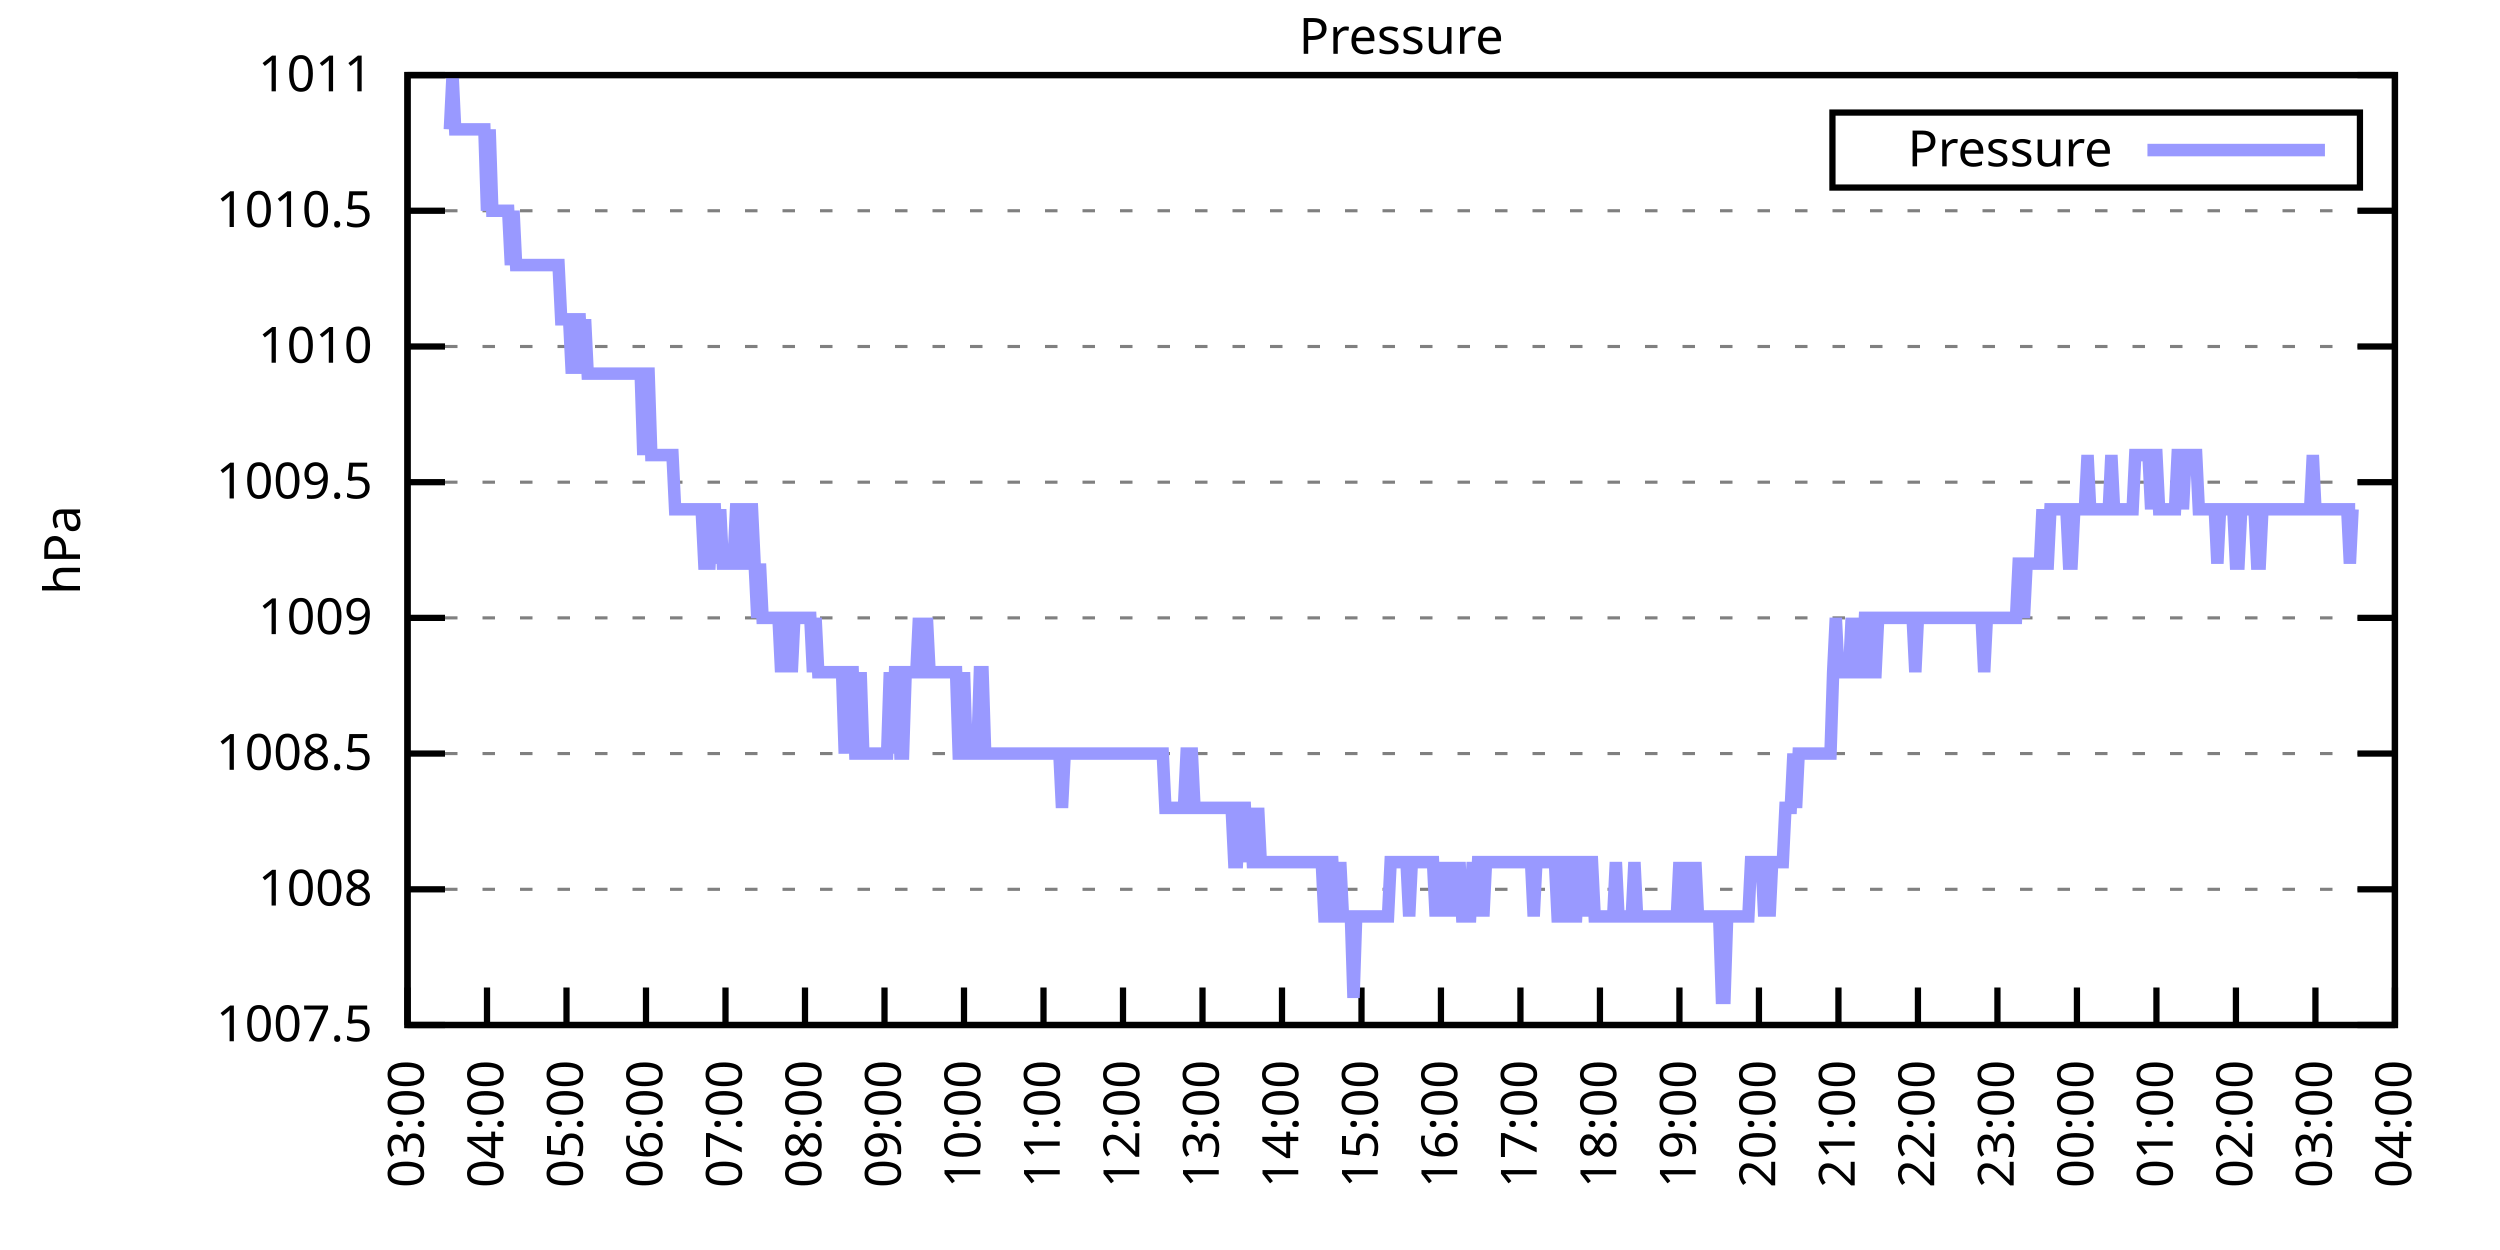
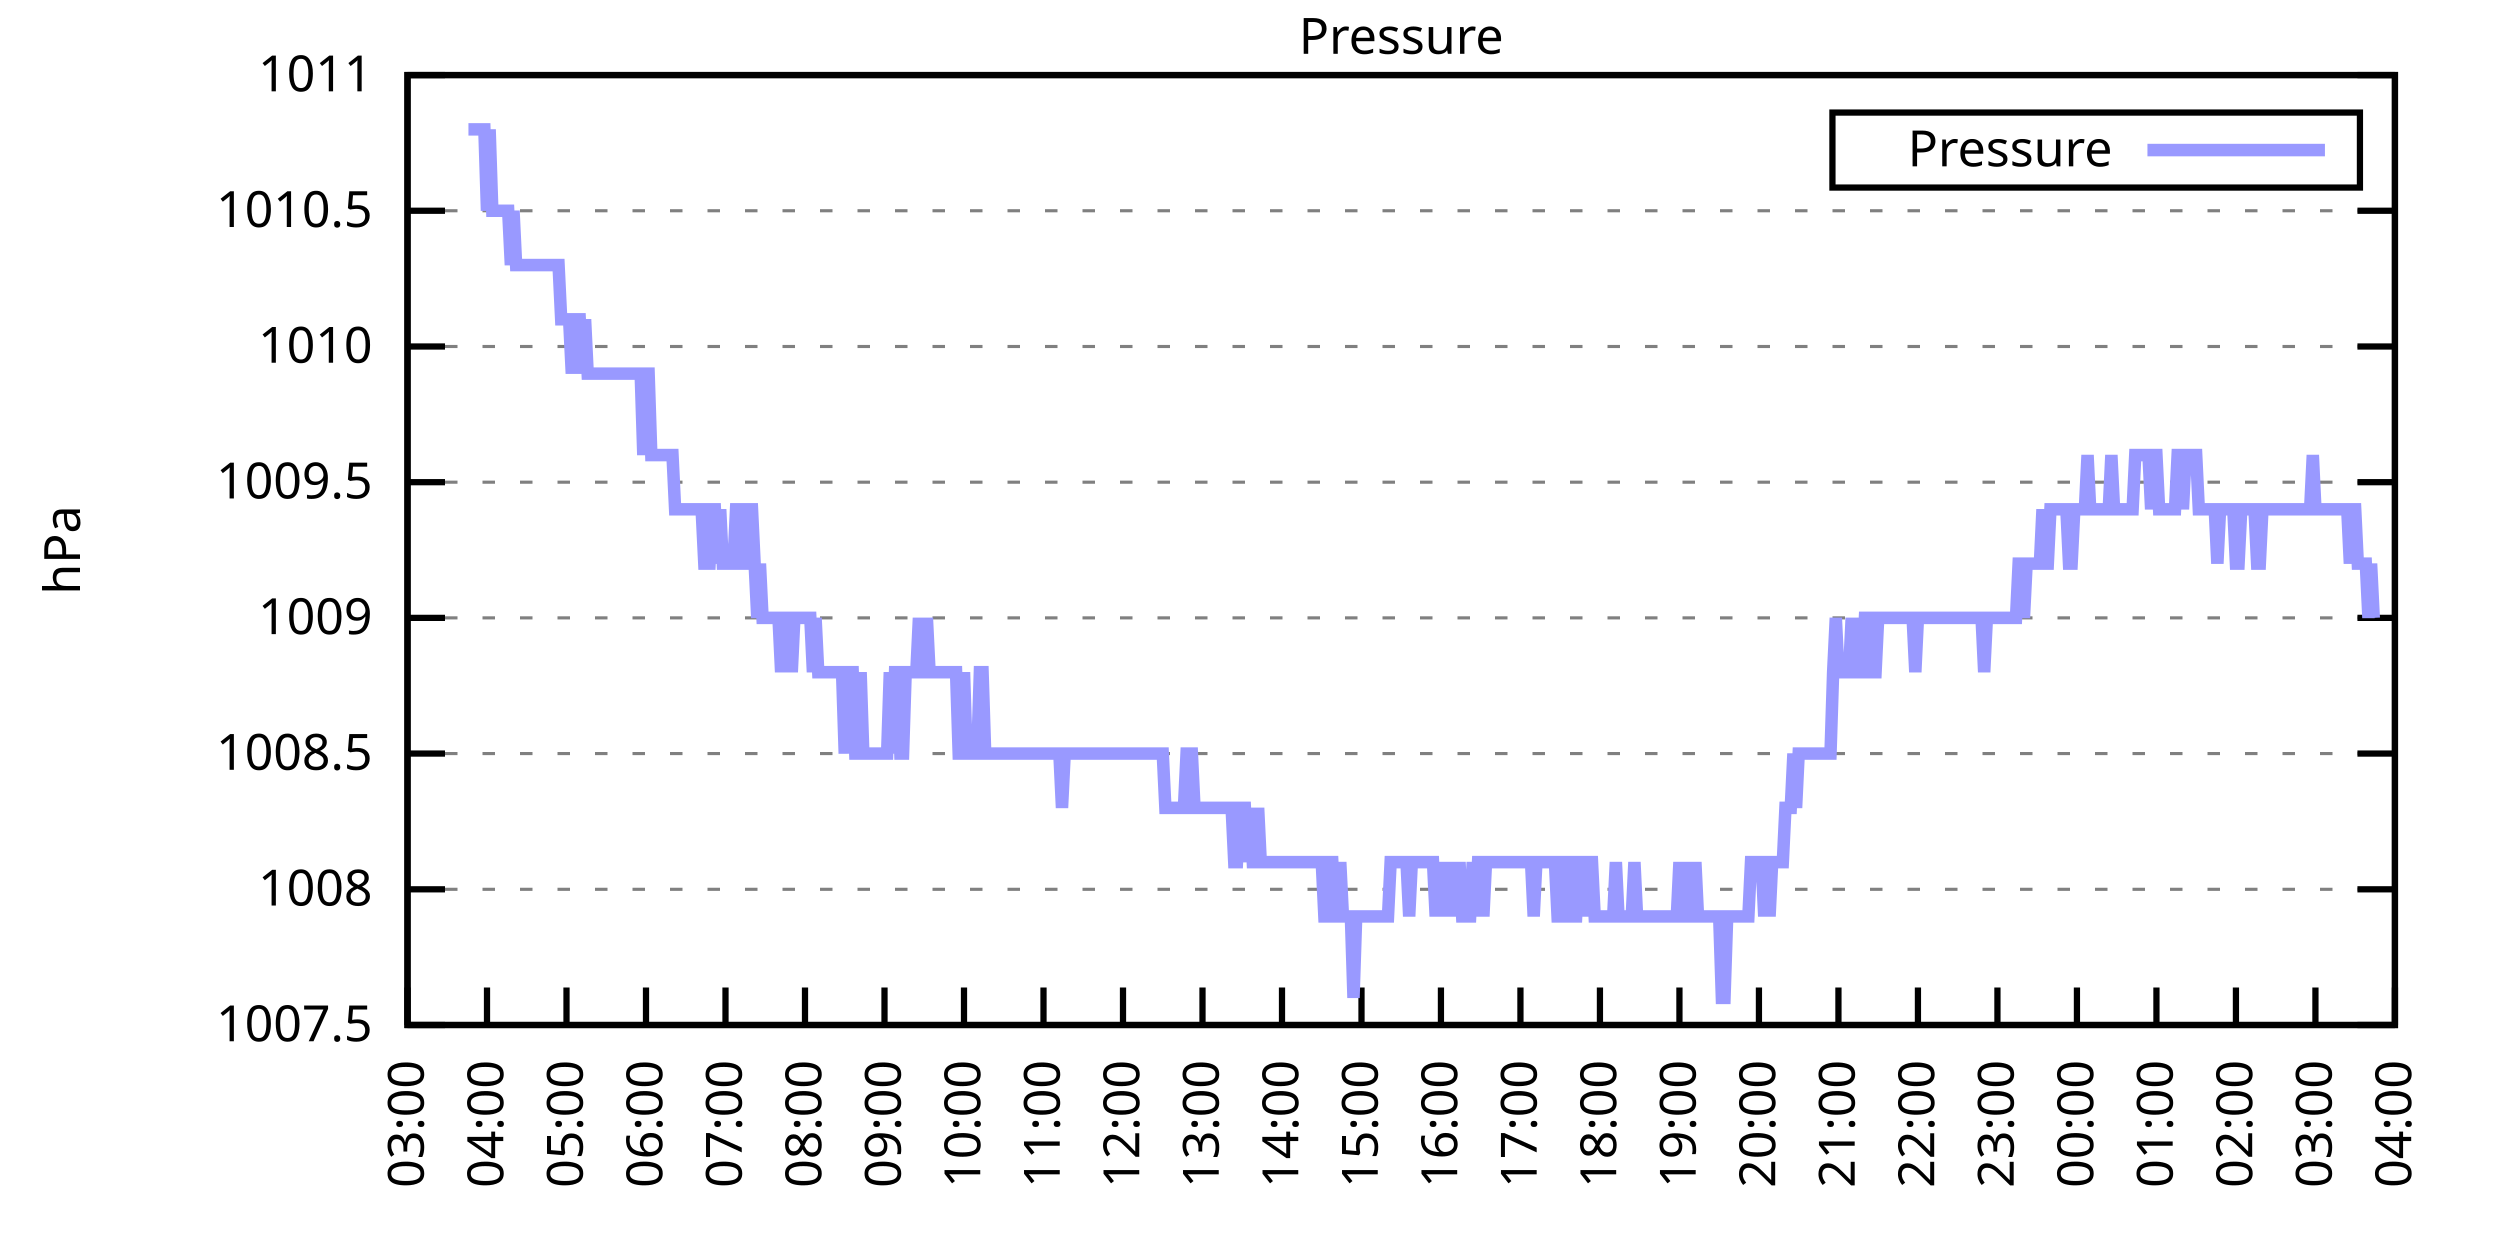
<svg xmlns="http://www.w3.org/2000/svg" xmlns:xlink="http://www.w3.org/1999/xlink" width="400" height="200" viewBox="0 0 400 200">
  <g id="gnuplot_canvas">
    <rect x="0" y="0" width="400" height="200" fill="none" />
    <defs>
      <circle id="gpDot" r="0.5" stroke-width="0.5" stroke="currentColor" />
      <path id="gpPt0" stroke-width="0.333" stroke="currentColor" d="M-1,0 h2 M0,-1 v2" />
      <path id="gpPt1" stroke-width="0.333" stroke="currentColor" d="M-1,-1 L1,1 M1,-1 L-1,1" />
      <path id="gpPt2" stroke-width="0.333" stroke="currentColor" d="M-1,0 L1,0 M0,-1 L0,1 M-1,-1 L1,1 M-1,1 L1,-1" />
      <rect id="gpPt3" stroke-width="0.333" stroke="currentColor" x="-1" y="-1" width="2" height="2" />
      <rect id="gpPt4" stroke-width="0.333" stroke="currentColor" fill="currentColor" x="-1" y="-1" width="2" height="2" />
      <circle id="gpPt5" stroke-width="0.333" stroke="currentColor" cx="0" cy="0" r="1" />
      <use xlink:href="#gpPt5" id="gpPt6" fill="currentColor" stroke="none" />
      <path id="gpPt7" stroke-width="0.333" stroke="currentColor" d="M0,-1.33 L-1.33,0.67 L1.33,0.67 z" />
      <use xlink:href="#gpPt7" id="gpPt8" fill="currentColor" stroke="none" />
      <use xlink:href="#gpPt7" id="gpPt9" stroke="currentColor" transform="rotate(180)" />
      <use xlink:href="#gpPt9" id="gpPt10" fill="currentColor" stroke="none" />
      <use xlink:href="#gpPt3" id="gpPt11" stroke="currentColor" transform="rotate(45)" />
      <use xlink:href="#gpPt11" id="gpPt12" fill="currentColor" stroke="none" />
      <path id="gpPt13" stroke-width="0.333" stroke="currentColor" d="M0,1.330 L1.265,0.411 L0.782,-1.067 L-0.782,-1.076 L-1.265,0.411 z" />
      <use xlink:href="#gpPt13" id="gpPt14" fill="currentColor" stroke="none" />
      <filter id="textbox" filterUnits="objectBoundingBox" x="0" y="0" height="1" width="1">
        <feFlood flood-color="white" flood-opacity="1" result="bgnd" />
        <feComposite in="SourceGraphic" in2="bgnd" operator="atop" />
      </filter>
      <filter id="greybox" filterUnits="objectBoundingBox" x="0" y="0" height="1" width="1">
        <feFlood flood-color="lightgrey" flood-opacity="1" result="grey" />
        <feComposite in="SourceGraphic" in2="grey" operator="atop" />
      </filter>
    </defs>
    <g fill="none" color="white" stroke="currentColor" stroke-width="1.00" stroke-linecap="butt" stroke-linejoin="miter">
</g>
    <g fill="none" color="black" stroke="currentColor" stroke-width="1.00" stroke-linecap="butt" stroke-linejoin="miter">
      <g stroke="none" shape-rendering="crispEdges">
        <polygon fill="rgb(255, 255, 255)" points="65.20,164.00 383.18,164.00 383.18,12.02 65.20,12.02 " />
      </g>
    </g>
    <g fill="none" color="black" stroke="currentColor" stroke-width="1.00" stroke-linecap="butt" stroke-linejoin="miter">
</g>
    <g fill="none" color="black" stroke="black" stroke-width="0.50" stroke-linecap="butt" stroke-linejoin="miter">
</g>
    <g fill="none" color="gray" stroke="currentColor" stroke-width="0.50" stroke-linecap="butt" stroke-linejoin="miter">
      <path stroke="gray" stroke-dasharray="2,4" class="gridline" d="M65.20,164.00 L383.19,164.00  " />
    </g>
    <g fill="none" color="gray" stroke="gray" stroke-width="1.00" stroke-linecap="butt" stroke-linejoin="miter">
</g>
    <g fill="none" color="black" stroke="currentColor" stroke-width="1.00" stroke-linecap="butt" stroke-linejoin="miter">
      <path stroke="black" d="M65.20,164.00 L71.20,164.00 M383.19,164.00 L377.19,164.00  " />
      <g transform="translate(59.60,166.60)" stroke="none" fill="black" font-family="Sans" font-size="8.00" text-anchor="end">
        <text>
          <tspan font-family="Sans"> 1007.5</tspan>
        </text>
      </g>
    </g>
    <g fill="none" color="black" stroke="currentColor" stroke-width="1.00" stroke-linecap="butt" stroke-linejoin="miter">
</g>
    <g fill="none" color="black" stroke="black" stroke-width="0.50" stroke-linecap="butt" stroke-linejoin="miter">
</g>
    <g fill="none" color="gray" stroke="currentColor" stroke-width="0.50" stroke-linecap="butt" stroke-linejoin="miter">
      <path stroke="gray" stroke-dasharray="2,4" class="gridline" d="M65.20,142.29 L383.19,142.29  " />
    </g>
    <g fill="none" color="gray" stroke="gray" stroke-width="1.00" stroke-linecap="butt" stroke-linejoin="miter">
</g>
    <g fill="none" color="black" stroke="currentColor" stroke-width="1.00" stroke-linecap="butt" stroke-linejoin="miter">
      <path stroke="black" d="M65.20,142.29 L71.20,142.29 M383.19,142.29 L377.19,142.29  " />
      <g transform="translate(59.60,144.89)" stroke="none" fill="black" font-family="Sans" font-size="8.00" text-anchor="end">
        <text>
          <tspan font-family="Sans"> 1008</tspan>
        </text>
      </g>
    </g>
    <g fill="none" color="black" stroke="currentColor" stroke-width="1.00" stroke-linecap="butt" stroke-linejoin="miter">
</g>
    <g fill="none" color="black" stroke="black" stroke-width="0.50" stroke-linecap="butt" stroke-linejoin="miter">
</g>
    <g fill="none" color="gray" stroke="currentColor" stroke-width="0.50" stroke-linecap="butt" stroke-linejoin="miter">
      <path stroke="gray" stroke-dasharray="2,4" class="gridline" d="M65.20,120.57 L383.19,120.57  " />
    </g>
    <g fill="none" color="gray" stroke="gray" stroke-width="1.00" stroke-linecap="butt" stroke-linejoin="miter">
</g>
    <g fill="none" color="black" stroke="currentColor" stroke-width="1.00" stroke-linecap="butt" stroke-linejoin="miter">
      <path stroke="black" d="M65.20,120.57 L71.20,120.57 M383.19,120.57 L377.19,120.57  " />
      <g transform="translate(59.60,123.17)" stroke="none" fill="black" font-family="Sans" font-size="8.00" text-anchor="end">
        <text>
          <tspan font-family="Sans"> 1008.5</tspan>
        </text>
      </g>
    </g>
    <g fill="none" color="black" stroke="currentColor" stroke-width="1.00" stroke-linecap="butt" stroke-linejoin="miter">
</g>
    <g fill="none" color="black" stroke="black" stroke-width="0.50" stroke-linecap="butt" stroke-linejoin="miter">
</g>
    <g fill="none" color="gray" stroke="currentColor" stroke-width="0.50" stroke-linecap="butt" stroke-linejoin="miter">
      <path stroke="gray" stroke-dasharray="2,4" class="gridline" d="M65.20,98.86 L383.19,98.86  " />
    </g>
    <g fill="none" color="gray" stroke="gray" stroke-width="1.00" stroke-linecap="butt" stroke-linejoin="miter">
</g>
    <g fill="none" color="black" stroke="currentColor" stroke-width="1.00" stroke-linecap="butt" stroke-linejoin="miter">
      <path stroke="black" d="M65.20,98.86 L71.20,98.86 M383.19,98.86 L377.19,98.86  " />
      <g transform="translate(59.60,101.46)" stroke="none" fill="black" font-family="Sans" font-size="8.00" text-anchor="end">
        <text>
          <tspan font-family="Sans"> 1009</tspan>
        </text>
      </g>
    </g>
    <g fill="none" color="black" stroke="currentColor" stroke-width="1.00" stroke-linecap="butt" stroke-linejoin="miter">
</g>
    <g fill="none" color="black" stroke="black" stroke-width="0.50" stroke-linecap="butt" stroke-linejoin="miter">
</g>
    <g fill="none" color="gray" stroke="currentColor" stroke-width="0.50" stroke-linecap="butt" stroke-linejoin="miter">
      <path stroke="gray" stroke-dasharray="2,4" class="gridline" d="M65.20,77.15 L383.19,77.15  " />
    </g>
    <g fill="none" color="gray" stroke="gray" stroke-width="1.00" stroke-linecap="butt" stroke-linejoin="miter">
</g>
    <g fill="none" color="black" stroke="currentColor" stroke-width="1.00" stroke-linecap="butt" stroke-linejoin="miter">
      <path stroke="black" d="M65.20,77.15 L71.20,77.15 M383.19,77.15 L377.19,77.15  " />
      <g transform="translate(59.60,79.75)" stroke="none" fill="black" font-family="Sans" font-size="8.00" text-anchor="end">
        <text>
          <tspan font-family="Sans"> 1009.5</tspan>
        </text>
      </g>
    </g>
    <g fill="none" color="black" stroke="currentColor" stroke-width="1.00" stroke-linecap="butt" stroke-linejoin="miter">
</g>
    <g fill="none" color="black" stroke="black" stroke-width="0.50" stroke-linecap="butt" stroke-linejoin="miter">
</g>
    <g fill="none" color="gray" stroke="currentColor" stroke-width="0.50" stroke-linecap="butt" stroke-linejoin="miter">
      <path stroke="gray" stroke-dasharray="2,4" class="gridline" d="M65.20,55.44 L383.19,55.44  " />
    </g>
    <g fill="none" color="gray" stroke="gray" stroke-width="1.00" stroke-linecap="butt" stroke-linejoin="miter">
</g>
    <g fill="none" color="black" stroke="currentColor" stroke-width="1.00" stroke-linecap="butt" stroke-linejoin="miter">
      <path stroke="black" d="M65.20,55.44 L71.20,55.44 M383.19,55.44 L377.19,55.44  " />
      <g transform="translate(59.60,58.04)" stroke="none" fill="black" font-family="Sans" font-size="8.00" text-anchor="end">
        <text>
          <tspan font-family="Sans"> 1010</tspan>
        </text>
      </g>
    </g>
    <g fill="none" color="black" stroke="currentColor" stroke-width="1.00" stroke-linecap="butt" stroke-linejoin="miter">
</g>
    <g fill="none" color="black" stroke="black" stroke-width="0.50" stroke-linecap="butt" stroke-linejoin="miter">
</g>
    <g fill="none" color="gray" stroke="currentColor" stroke-width="0.50" stroke-linecap="butt" stroke-linejoin="miter">
      <path stroke="gray" stroke-dasharray="2,4" class="gridline" d="M65.20,33.72 L383.19,33.72  " />
    </g>
    <g fill="none" color="gray" stroke="gray" stroke-width="1.00" stroke-linecap="butt" stroke-linejoin="miter">
</g>
    <g fill="none" color="black" stroke="currentColor" stroke-width="1.00" stroke-linecap="butt" stroke-linejoin="miter">
      <path stroke="black" d="M65.20,33.72 L71.20,33.72 M383.19,33.72 L377.19,33.72  " />
      <g transform="translate(59.60,36.32)" stroke="none" fill="black" font-family="Sans" font-size="8.00" text-anchor="end">
        <text>
          <tspan font-family="Sans"> 1010.5</tspan>
        </text>
      </g>
    </g>
    <g fill="none" color="black" stroke="currentColor" stroke-width="1.00" stroke-linecap="butt" stroke-linejoin="miter">
</g>
    <g fill="none" color="black" stroke="black" stroke-width="0.50" stroke-linecap="butt" stroke-linejoin="miter">
</g>
    <g fill="none" color="gray" stroke="currentColor" stroke-width="0.50" stroke-linecap="butt" stroke-linejoin="miter">
      <path stroke="gray" stroke-dasharray="2,4" class="gridline" d="M65.20,12.01 L383.19,12.01  " />
    </g>
    <g fill="none" color="gray" stroke="gray" stroke-width="1.00" stroke-linecap="butt" stroke-linejoin="miter">
</g>
    <g fill="none" color="black" stroke="currentColor" stroke-width="1.00" stroke-linecap="butt" stroke-linejoin="miter">
      <path stroke="black" d="M65.20,12.01 L71.20,12.01 M383.19,12.01 L377.19,12.01  " />
      <g transform="translate(59.60,14.61)" stroke="none" fill="black" font-family="Sans" font-size="8.00" text-anchor="end">
        <text>
          <tspan font-family="Sans"> 1011</tspan>
        </text>
      </g>
    </g>
    <g fill="none" color="black" stroke="currentColor" stroke-width="1.00" stroke-linecap="butt" stroke-linejoin="miter">
      <path stroke="black" d="M65.20,164.00 L65.20,158.00  " />
      <g transform="translate(67.80,169.60) rotate(270.00)" stroke="none" fill="black" font-family="Sans" font-size="8.00" text-anchor="end">
        <text>
          <tspan font-family="Sans">03:00</tspan>
        </text>
      </g>
    </g>
    <g fill="none" color="black" stroke="currentColor" stroke-width="1.00" stroke-linecap="butt" stroke-linejoin="miter">
      <path stroke="black" d="M77.92,164.00 L77.92,158.00  " />
      <g transform="translate(80.52,169.60) rotate(270.00)" stroke="none" fill="black" font-family="Sans" font-size="8.00" text-anchor="end">
        <text>
          <tspan font-family="Sans">04:00</tspan>
        </text>
      </g>
    </g>
    <g fill="none" color="black" stroke="currentColor" stroke-width="1.00" stroke-linecap="butt" stroke-linejoin="miter">
      <path stroke="black" d="M90.64,164.00 L90.64,158.00  " />
      <g transform="translate(93.24,169.60) rotate(270.00)" stroke="none" fill="black" font-family="Sans" font-size="8.00" text-anchor="end">
        <text>
          <tspan font-family="Sans">05:00</tspan>
        </text>
      </g>
    </g>
    <g fill="none" color="black" stroke="currentColor" stroke-width="1.00" stroke-linecap="butt" stroke-linejoin="miter">
      <path stroke="black" d="M103.36,164.00 L103.36,158.00  " />
      <g transform="translate(105.96,169.60) rotate(270.00)" stroke="none" fill="black" font-family="Sans" font-size="8.00" text-anchor="end">
        <text>
          <tspan font-family="Sans">06:00</tspan>
        </text>
      </g>
    </g>
    <g fill="none" color="black" stroke="currentColor" stroke-width="1.00" stroke-linecap="butt" stroke-linejoin="miter">
      <path stroke="black" d="M116.08,164.00 L116.08,158.00  " />
      <g transform="translate(118.68,169.60) rotate(270.00)" stroke="none" fill="black" font-family="Sans" font-size="8.00" text-anchor="end">
        <text>
          <tspan font-family="Sans">07:00</tspan>
        </text>
      </g>
    </g>
    <g fill="none" color="black" stroke="currentColor" stroke-width="1.00" stroke-linecap="butt" stroke-linejoin="miter">
      <path stroke="black" d="M128.80,164.00 L128.80,158.00  " />
      <g transform="translate(131.40,169.60) rotate(270.00)" stroke="none" fill="black" font-family="Sans" font-size="8.00" text-anchor="end">
        <text>
          <tspan font-family="Sans">08:00</tspan>
        </text>
      </g>
    </g>
    <g fill="none" color="black" stroke="currentColor" stroke-width="1.00" stroke-linecap="butt" stroke-linejoin="miter">
      <path stroke="black" d="M141.52,164.00 L141.52,158.00  " />
      <g transform="translate(144.12,169.60) rotate(270.00)" stroke="none" fill="black" font-family="Sans" font-size="8.00" text-anchor="end">
        <text>
          <tspan font-family="Sans">09:00</tspan>
        </text>
      </g>
    </g>
    <g fill="none" color="black" stroke="currentColor" stroke-width="1.00" stroke-linecap="butt" stroke-linejoin="miter">
      <path stroke="black" d="M154.24,164.00 L154.24,158.00  " />
      <g transform="translate(156.84,169.60) rotate(270.00)" stroke="none" fill="black" font-family="Sans" font-size="8.00" text-anchor="end">
        <text>
          <tspan font-family="Sans">10:00</tspan>
        </text>
      </g>
    </g>
    <g fill="none" color="black" stroke="currentColor" stroke-width="1.00" stroke-linecap="butt" stroke-linejoin="miter">
      <path stroke="black" d="M166.96,164.00 L166.96,158.00  " />
      <g transform="translate(169.56,169.60) rotate(270.00)" stroke="none" fill="black" font-family="Sans" font-size="8.00" text-anchor="end">
        <text>
          <tspan font-family="Sans">11:00</tspan>
        </text>
      </g>
    </g>
    <g fill="none" color="black" stroke="currentColor" stroke-width="1.00" stroke-linecap="butt" stroke-linejoin="miter">
      <path stroke="black" d="M179.68,164.00 L179.68,158.00  " />
      <g transform="translate(182.28,169.60) rotate(270.00)" stroke="none" fill="black" font-family="Sans" font-size="8.00" text-anchor="end">
        <text>
          <tspan font-family="Sans">12:00</tspan>
        </text>
      </g>
    </g>
    <g fill="none" color="black" stroke="currentColor" stroke-width="1.00" stroke-linecap="butt" stroke-linejoin="miter">
      <path stroke="black" d="M192.40,164.00 L192.40,158.00  " />
      <g transform="translate(195.00,169.60) rotate(270.00)" stroke="none" fill="black" font-family="Sans" font-size="8.00" text-anchor="end">
        <text>
          <tspan font-family="Sans">13:00</tspan>
        </text>
      </g>
    </g>
    <g fill="none" color="black" stroke="currentColor" stroke-width="1.00" stroke-linecap="butt" stroke-linejoin="miter">
      <path stroke="black" d="M205.12,164.00 L205.12,158.00  " />
      <g transform="translate(207.72,169.60) rotate(270.00)" stroke="none" fill="black" font-family="Sans" font-size="8.00" text-anchor="end">
        <text>
          <tspan font-family="Sans">14:00</tspan>
        </text>
      </g>
    </g>
    <g fill="none" color="black" stroke="currentColor" stroke-width="1.00" stroke-linecap="butt" stroke-linejoin="miter">
      <path stroke="black" d="M217.84,164.00 L217.84,158.00  " />
      <g transform="translate(220.44,169.60) rotate(270.00)" stroke="none" fill="black" font-family="Sans" font-size="8.00" text-anchor="end">
        <text>
          <tspan font-family="Sans">15:00</tspan>
        </text>
      </g>
    </g>
    <g fill="none" color="black" stroke="currentColor" stroke-width="1.00" stroke-linecap="butt" stroke-linejoin="miter">
      <path stroke="black" d="M230.55,164.00 L230.55,158.00  " />
      <g transform="translate(233.15,169.60) rotate(270.00)" stroke="none" fill="black" font-family="Sans" font-size="8.00" text-anchor="end">
        <text>
          <tspan font-family="Sans">16:00</tspan>
        </text>
      </g>
    </g>
    <g fill="none" color="black" stroke="currentColor" stroke-width="1.00" stroke-linecap="butt" stroke-linejoin="miter">
      <path stroke="black" d="M243.27,164.00 L243.27,158.00  " />
      <g transform="translate(245.87,169.60) rotate(270.00)" stroke="none" fill="black" font-family="Sans" font-size="8.00" text-anchor="end">
        <text>
          <tspan font-family="Sans">17:00</tspan>
        </text>
      </g>
    </g>
    <g fill="none" color="black" stroke="currentColor" stroke-width="1.00" stroke-linecap="butt" stroke-linejoin="miter">
      <path stroke="black" d="M255.99,164.00 L255.99,158.00  " />
      <g transform="translate(258.59,169.60) rotate(270.00)" stroke="none" fill="black" font-family="Sans" font-size="8.00" text-anchor="end">
        <text>
          <tspan font-family="Sans">18:00</tspan>
        </text>
      </g>
    </g>
    <g fill="none" color="black" stroke="currentColor" stroke-width="1.00" stroke-linecap="butt" stroke-linejoin="miter">
      <path stroke="black" d="M268.71,164.00 L268.71,158.00  " />
      <g transform="translate(271.31,169.60) rotate(270.00)" stroke="none" fill="black" font-family="Sans" font-size="8.00" text-anchor="end">
        <text>
          <tspan font-family="Sans">19:00</tspan>
        </text>
      </g>
    </g>
    <g fill="none" color="black" stroke="currentColor" stroke-width="1.00" stroke-linecap="butt" stroke-linejoin="miter">
      <path stroke="black" d="M281.43,164.00 L281.43,158.00  " />
      <g transform="translate(284.03,169.60) rotate(270.00)" stroke="none" fill="black" font-family="Sans" font-size="8.00" text-anchor="end">
        <text>
          <tspan font-family="Sans">20:00</tspan>
        </text>
      </g>
    </g>
    <g fill="none" color="black" stroke="currentColor" stroke-width="1.00" stroke-linecap="butt" stroke-linejoin="miter">
      <path stroke="black" d="M294.15,164.00 L294.15,158.00  " />
      <g transform="translate(296.75,169.60) rotate(270.00)" stroke="none" fill="black" font-family="Sans" font-size="8.00" text-anchor="end">
        <text>
          <tspan font-family="Sans">21:00</tspan>
        </text>
      </g>
    </g>
    <g fill="none" color="black" stroke="currentColor" stroke-width="1.00" stroke-linecap="butt" stroke-linejoin="miter">
      <path stroke="black" d="M306.87,164.00 L306.87,158.00  " />
      <g transform="translate(309.47,169.60) rotate(270.00)" stroke="none" fill="black" font-family="Sans" font-size="8.00" text-anchor="end">
        <text>
          <tspan font-family="Sans">22:00</tspan>
        </text>
      </g>
    </g>
    <g fill="none" color="black" stroke="currentColor" stroke-width="1.00" stroke-linecap="butt" stroke-linejoin="miter">
      <path stroke="black" d="M319.59,164.00 L319.59,158.00  " />
      <g transform="translate(322.19,169.60) rotate(270.00)" stroke="none" fill="black" font-family="Sans" font-size="8.00" text-anchor="end">
        <text>
          <tspan font-family="Sans">23:00</tspan>
        </text>
      </g>
    </g>
    <g fill="none" color="black" stroke="currentColor" stroke-width="1.00" stroke-linecap="butt" stroke-linejoin="miter">
      <path stroke="black" d="M332.31,164.00 L332.31,158.00  " />
      <g transform="translate(334.91,169.60) rotate(270.00)" stroke="none" fill="black" font-family="Sans" font-size="8.00" text-anchor="end">
        <text>
          <tspan font-family="Sans">00:00</tspan>
        </text>
      </g>
    </g>
    <g fill="none" color="black" stroke="currentColor" stroke-width="1.00" stroke-linecap="butt" stroke-linejoin="miter">
      <path stroke="black" d="M345.03,164.00 L345.03,158.00  " />
      <g transform="translate(347.63,169.60) rotate(270.00)" stroke="none" fill="black" font-family="Sans" font-size="8.00" text-anchor="end">
        <text>
          <tspan font-family="Sans">01:00</tspan>
        </text>
      </g>
    </g>
    <g fill="none" color="black" stroke="currentColor" stroke-width="1.00" stroke-linecap="butt" stroke-linejoin="miter">
      <path stroke="black" d="M357.75,164.00 L357.75,158.00  " />
      <g transform="translate(360.35,169.60) rotate(270.00)" stroke="none" fill="black" font-family="Sans" font-size="8.00" text-anchor="end">
        <text>
          <tspan font-family="Sans">02:00</tspan>
        </text>
      </g>
    </g>
    <g fill="none" color="black" stroke="currentColor" stroke-width="1.00" stroke-linecap="butt" stroke-linejoin="miter">
      <path stroke="black" d="M370.47,164.00 L370.47,158.00  " />
      <g transform="translate(373.07,169.60) rotate(270.00)" stroke="none" fill="black" font-family="Sans" font-size="8.00" text-anchor="end">
        <text>
          <tspan font-family="Sans">03:00</tspan>
        </text>
      </g>
    </g>
    <g fill="none" color="black" stroke="currentColor" stroke-width="1.00" stroke-linecap="butt" stroke-linejoin="miter">
      <path stroke="black" d="M383.19,164.00 L383.19,158.00  " />
      <g transform="translate(385.79,169.60) rotate(270.00)" stroke="none" fill="black" font-family="Sans" font-size="8.00" text-anchor="end">
        <text>
          <tspan font-family="Sans">04:00</tspan>
        </text>
      </g>
    </g>
    <g fill="none" color="black" stroke="currentColor" stroke-width="1.00" stroke-linecap="butt" stroke-linejoin="miter">
</g>
    <g fill="none" color="black" stroke="currentColor" stroke-width="1.00" stroke-linecap="butt" stroke-linejoin="miter">
      <path stroke="black" d="M65.20,12.01 L65.20,164.00 L383.19,164.00 L383.19,12.01 L65.20,12.01 Z  " />
    </g>
    <g fill="none" color="black" stroke="currentColor" stroke-width="1.00" stroke-linecap="butt" stroke-linejoin="miter">
</g>
    <g fill="none" color="black" stroke="currentColor" stroke-width="1.00" stroke-linecap="butt" stroke-linejoin="miter">
      <path stroke="black" d="M293.19,30.01 L293.19,18.01 L377.59,18.01 L377.59,30.01 L293.19,30.01 Z  " />
    </g>
    <g id="Pressure_plot_1">
      <g fill="none" color="white" stroke="black" stroke-width="2.00" stroke-linecap="butt" stroke-linejoin="miter">
</g>
      <g fill="none" color="black" stroke="currentColor" stroke-width="2.00" stroke-linecap="butt" stroke-linejoin="miter">
        <g transform="translate(337.99,26.61)" stroke="none" fill="black" font-family="Sans" font-size="8.00" text-anchor="end">
          <text>
            <tspan font-family="Sans">Pressure</tspan>
          </text>
        </g>
      </g>
      <g fill="none" color="black" stroke="currentColor" stroke-width="2.00" stroke-linecap="butt" stroke-linejoin="miter">
-         <path stroke="rgb(153, 153, 255)" d="M343.59,24.01 L371.99,24.01 M71.98,20.70 L72.41,12.01 L72.83,20.70 L73.26,20.70 L73.68,20.70 L74.10,20.70   L74.53,20.70 L74.95,20.70 L75.38,20.70 L75.80,20.70 L76.22,20.70 L76.65,20.70 L77.07,20.70 L77.50,20.70   L77.92,33.72 L78.34,20.70 L78.77,33.72 L79.19,33.72 L79.62,33.72 L80.04,33.72 L80.46,33.72 L80.89,33.72   L81.31,33.72 L81.74,42.41 L82.16,33.72 L82.58,42.41 L83.01,42.41 L83.43,42.41 L83.86,42.41 L84.28,42.41   L84.70,42.41 L85.13,42.41 L85.55,42.41 L85.98,42.41 L86.40,42.41 L86.82,42.41 L87.25,42.41 L87.67,42.41   L88.10,42.41 L88.52,42.41 L88.94,42.41 L89.37,42.41 L89.79,51.09 L90.22,51.09 L90.64,51.09 L91.06,51.09   L91.49,59.78 L91.91,51.09 L92.34,51.09 L92.76,51.09 L93.18,59.78 L93.61,51.09 L94.03,59.78 L94.46,59.78   L94.88,59.78 L95.30,59.78 L95.73,59.78 L96.15,59.78 L96.58,59.78 L97.00,59.78 L97.42,59.78 L97.85,59.78   L98.27,59.78 L98.69,59.78 L99.12,59.78 L99.54,59.78 L99.97,59.78 L100.39,59.78 L100.81,59.78 L101.24,59.78   L101.66,59.78 L102.09,59.78 L102.51,59.78 L102.93,72.81 L103.36,59.78 L103.78,59.78 L104.21,72.81 L104.63,72.81   L105.05,72.81 L105.48,72.81 L105.90,72.81 L106.33,72.81 L106.75,72.81 L107.17,72.81 L107.60,72.81 L108.02,81.49   L108.45,81.49 L108.87,81.49 L109.29,81.49 L109.72,81.49 L110.14,81.49 L110.57,81.49 L110.99,81.49 L111.41,81.49   L111.84,81.49 L112.26,81.49 L112.69,90.18 L113.11,90.18 L113.53,90.18 L113.96,81.49 L114.38,81.49 L114.81,90.18   L115.23,81.49 L115.65,90.18 L116.08,90.18 L116.50,90.18 L116.93,90.18 L117.35,90.18 L117.77,81.49 L118.20,81.49   L118.62,90.18 L119.05,90.18 L119.47,90.18 L119.89,81.49 L120.32,81.49 L120.74,90.18 L121.17,98.86 L121.59,90.18   L122.01,98.86 L122.44,98.86 L122.86,98.86 L123.29,98.86 L123.71,98.86 L124.13,98.86 L124.56,98.86 L124.98,107.55   L125.41,98.86 L125.83,98.86 L126.25,98.86 L126.68,107.55 L127.10,98.86 L127.53,98.86 L127.95,98.86 L128.37,98.86   L128.80,98.86 L129.22,98.86 L129.65,98.86 L130.07,107.55 L130.49,98.86 L130.92,107.55 L131.34,107.55 L131.77,107.55   L132.19,107.55 L132.61,107.55 L133.04,107.55 L133.46,107.55 L133.89,107.55 L134.31,107.55 L134.73,107.55 L135.16,120.57   L135.58,107.55 L136.01,107.55 L136.43,107.55 L136.85,120.57 L137.28,120.57 L137.70,107.55 L138.13,120.57 L138.55,120.57   L138.97,120.57 L139.40,120.57 L139.82,120.57 L140.25,120.57 L140.67,120.57 L141.09,120.57 L141.52,120.57 L141.94,120.57   L142.37,107.55 L142.79,120.57 L143.21,107.55 L143.64,107.55 L144.06,120.57 L144.49,120.57 L144.91,107.55 L145.33,107.55   L145.76,107.55 L146.18,107.55 L146.61,107.55 L147.03,98.86 L147.45,107.55 L147.88,107.55 L148.30,98.86 L148.73,107.55   L149.15,107.55 L149.57,107.55 L150.00,107.55 L150.42,107.55 L150.85,107.55 L151.27,107.55 L151.69,107.55 L152.12,107.55   L152.54,107.55 L152.97,107.55 L153.39,120.57 L153.81,120.57 L154.24,107.55 L154.66,120.57 L155.09,120.57 L155.51,120.57   L155.93,120.57 L156.36,120.57 L156.78,107.55 L157.21,107.55 L157.63,120.57 L158.05,120.57 L158.48,120.57 L158.90,120.57   L159.33,120.57 L159.75,120.57 L160.17,120.57 L160.60,120.57 L161.02,120.57 L161.44,120.57 L161.87,120.57 L162.29,120.57   L162.72,120.57 L163.14,120.57 L163.56,120.57 L163.99,120.57 L164.41,120.57 L164.84,120.57 L165.26,120.57 L165.68,120.57   L166.11,120.57 L166.53,120.57 L166.96,120.57 L167.38,120.57 L167.80,120.57 L168.23,120.57 L168.65,120.57 L169.08,120.57   L169.50,120.57 L169.92,129.26 L170.35,120.57 L170.77,120.57 L171.20,120.57 L171.62,120.57 L172.04,120.57 L172.47,120.57   L172.89,120.57 L173.32,120.57 L173.74,120.57 L174.16,120.57 L174.59,120.57 L175.01,120.57 L175.44,120.57 L175.86,120.57   L176.28,120.57 L176.71,120.57 L177.13,120.57 L177.56,120.57 L177.98,120.57 L178.40,120.57 L178.83,120.57 L179.25,120.57   L179.68,120.57 L180.10,120.57 L180.52,120.57 L180.95,120.57 L181.37,120.57 L181.80,120.57 L182.22,120.57 L182.64,120.57   L183.07,120.57 L183.49,120.57 L183.92,120.57 L184.34,120.57 L184.76,120.57 L185.19,120.57 L185.61,120.57 L186.04,120.57   L186.46,129.26 L186.88,129.26 L187.31,129.26 L187.73,129.26 L188.16,129.26 L188.58,129.26 L189.00,129.26 L189.43,129.26   L189.85,120.57 L190.28,120.57 L190.70,120.57 L191.12,129.26 L191.55,129.26 L191.97,129.26 L192.40,129.26 L192.82,129.26   L193.24,129.26 L193.67,129.26 L194.09,129.26 L194.52,129.26 L194.94,129.26 L195.36,129.26 L195.79,129.26 L196.21,129.26   L196.64,129.26 L197.06,129.26 L197.48,137.94 L197.91,137.94 L198.33,129.26 L198.76,129.26 L199.18,129.26 L199.60,137.94   L200.03,129.26 L200.45,137.94 L200.88,137.94 L201.30,129.26 L201.72,137.94 L202.15,137.94 L202.57,137.94 L203.00,137.94   L203.42,137.94 L203.84,137.94 L204.27,137.94 L204.69,137.94 L205.12,137.94 L205.54,137.94 L205.96,137.94 L206.39,137.94   L206.81,137.94 L207.24,137.94 L207.66,137.94 L208.08,137.94 L208.51,137.94 L208.93,137.94 L209.36,137.94 L209.78,137.94   L210.20,137.94 L210.63,137.94 L211.05,137.94 L211.48,137.94 L211.90,146.63 L212.32,146.63 L212.75,137.94 L213.17,137.94   L213.60,146.63 L214.02,146.63 L214.44,137.94 L214.87,146.63 L215.29,146.63 L215.72,146.63 L216.14,146.63 L216.56,159.66   L216.99,146.63 L217.41,146.63 L217.84,146.63 L218.26,146.63 L218.68,146.63 L219.11,146.63 L219.53,146.63 L219.96,146.63   L220.38,146.63 L220.80,146.63 L221.23,146.63 L221.65,146.63 L222.08,146.63 L222.50,137.94 L222.92,137.94 L223.35,137.94   L223.77,137.94 L224.20,137.94 L224.62,137.94 L225.04,137.94 L225.47,146.63 L225.89,137.94 L226.31,137.94 L226.74,137.94   L227.16,137.94 L227.59,137.94 L228.01,137.94 L228.43,137.94 L228.86,137.94 L229.28,137.94 L229.71,146.63 L230.13,137.94   L230.55,146.63 L230.98,137.94 L231.40,146.63 L231.83,137.94 L232.25,146.63 L232.67,137.94 L233.10,146.63 L233.52,137.94   L233.95,146.63 L234.37,146.63 L234.79,146.63 L235.22,146.63 L235.64,137.94 L236.07,146.63 L236.49,137.94 L236.91,137.94   L237.34,146.63 L237.76,137.94 L238.19,137.94 L238.61,137.94 L239.03,137.94 L239.46,137.94 L239.88,137.94 L240.31,137.94   L240.73,137.94 L241.15,137.94 L241.58,137.94 L242.00,137.94 L242.43,137.94 L242.85,137.94 L243.27,137.94 L243.70,137.94   L244.12,137.94 L244.55,137.94 L244.97,137.94 L245.39,146.63 L245.82,137.94 L246.24,137.94 L246.67,137.94 L247.09,137.94   L247.51,137.94 L247.94,137.94 L248.36,137.94 L248.79,137.94 L249.21,146.63 L249.63,146.63 L250.06,137.94 L250.48,137.94   L250.91,137.94 L251.33,146.63 L251.75,146.63 L252.18,146.63 L252.60,137.94 L253.03,137.94 L253.45,146.63 L253.87,137.94   L254.30,137.94 L254.72,137.94 L255.15,146.63 L255.57,146.63 L255.99,146.63 L256.42,146.63 L256.84,146.63 L257.27,146.63   L257.69,146.63 L258.11,146.63 L258.54,137.94 L258.96,146.63 L259.39,146.63 L259.81,146.63 L260.23,146.63 L260.66,146.63   L261.08,146.63 L261.51,137.94 L261.93,146.63 L262.35,146.63 L262.78,146.63 L263.20,146.63 L263.63,146.63 L264.05,146.63   L264.47,146.63 L264.90,146.63 L265.32,146.63 L265.75,146.63 L266.17,146.63 L266.59,146.63 L267.02,146.63 L267.44,146.63   L267.87,146.63 L268.29,146.63 L268.71,137.94 L269.14,146.63 L269.56,146.63 L269.99,146.63 L270.41,137.94 L270.83,146.63   L271.26,137.94 L271.68,146.63 L272.11,146.63 L272.53,146.63 L272.95,146.63 L273.38,146.63 L273.80,146.63 L274.23,146.63   L274.65,146.63 L275.07,146.63 L275.50,159.66 L275.92,159.66 L276.35,146.63 L276.77,146.63 L277.19,146.63 L277.62,146.63   L278.04,146.63 L278.47,146.63 L278.89,146.63 L279.31,146.63 L279.74,146.63 L280.16,137.94 L280.59,137.94 L281.01,137.94   L281.43,137.94 L281.86,137.94 L282.28,146.63 L282.71,137.94 L283.13,146.63 L283.55,137.94 L283.98,137.94 L284.40,137.94   L284.83,137.94 L285.25,137.94 L285.67,129.26 L286.10,129.26 L286.52,129.26 L286.95,120.57 L287.37,129.26 L287.79,120.57   L288.22,120.57 L288.64,120.57 L289.06,120.57 L289.49,120.57 L289.91,120.57 L290.34,120.57 L290.76,120.57 L291.18,120.57   L291.61,120.57 L292.03,120.57 L292.46,120.57 L292.88,120.57 L293.30,107.55 L293.73,98.86 L294.15,107.55 L294.58,107.55   L295.00,107.55 L295.42,107.55 L295.85,107.55 L296.27,98.86 L296.70,107.55 L297.12,98.86 L297.54,107.55 L297.97,107.55   L298.39,98.86 L298.82,98.86 L299.24,107.55 L299.66,107.55 L300.09,107.55 L300.51,98.86 L300.94,98.86 L301.36,98.86   L301.78,98.86 L302.21,98.86 L302.63,98.86 L303.06,98.86 L303.48,98.86 L303.90,98.86 L304.33,98.86 L304.75,98.86   L305.18,98.86 L305.60,98.86 L306.02,98.86 L306.45,107.55 L306.87,98.86 L307.30,98.86 L307.72,98.86 L308.14,98.86   L308.57,98.86 L308.99,98.86 L309.42,98.86 L309.84,98.86 L310.26,98.86 L310.69,98.86 L311.11,98.86 L311.54,98.86   L311.96,98.86 L312.38,98.86 L312.81,98.86 L313.23,98.86 L313.66,98.86 L314.08,98.86 L314.50,98.86 L314.93,98.86   L315.35,98.86 L315.78,98.86 L316.20,98.86 L316.62,98.86 L317.05,98.86 L317.47,107.55 L317.90,98.86 L318.32,98.86   L318.74,98.86 L319.17,98.86 L319.59,98.86 L320.02,98.86 L320.44,98.86 L320.86,98.86 L321.29,98.86 L321.71,98.86   L322.14,98.86 L322.56,98.86 L322.98,90.18 L323.41,90.18 L323.83,98.86 L324.26,90.18 L324.68,90.18 L325.10,90.18   L325.53,90.18 L325.95,90.18 L326.38,90.18 L326.80,81.49 L327.22,90.18 L327.65,90.18 L328.07,81.49 L328.50,81.49   L328.92,81.49 L329.34,81.49 L329.77,81.49 L330.19,81.49 L330.62,81.49 L331.04,90.18 L331.46,90.18 L331.89,81.49   L332.31,81.49 L332.74,81.49 L333.16,81.49 L333.58,81.49 L334.01,72.81 L334.43,81.49 L334.86,81.49 L335.28,81.49   L335.70,81.49 L336.13,81.49 L336.55,81.49 L336.98,81.49 L337.40,81.49 L337.82,72.81 L338.25,81.49 L338.67,81.49   L339.10,81.49 L339.52,81.49 L339.94,81.49 L340.37,81.49 L340.79,81.49 L341.22,81.49 L341.64,72.81 L342.06,72.81   L342.49,72.81 L342.91,72.81 L343.34,72.81 L343.76,72.81 L344.18,81.49 L344.61,72.81 L345.03,72.81 L345.46,81.49   L345.88,81.49 L346.30,81.49 L346.73,81.49 L347.15,81.49 L347.58,81.49 L348.00,81.49 L348.42,72.81 L348.85,72.81   L349.27,81.49 L349.70,72.81 L350.12,72.81 L350.54,72.81 L350.97,72.81 L351.39,72.81 L351.81,81.49 L352.24,81.49   L352.66,81.49 L353.09,81.49 L353.51,81.49 L353.93,81.49 L354.36,81.49 L354.78,90.18 L355.21,81.49 L355.63,81.49   L356.05,81.49 L356.48,81.49 L356.90,81.49 L357.33,81.49 L357.75,90.18 L358.17,90.18 L358.60,81.49 L359.02,81.49   L359.45,81.49 L359.87,81.49 L360.29,81.49 L360.72,81.49 L361.14,90.18 L361.57,90.18 L361.99,81.49 L362.41,81.49   L362.84,81.49 L363.26,81.49 L363.69,81.49 L364.11,81.49 L364.53,81.49 L364.96,81.49 L365.38,81.49 L365.81,81.49   L366.23,81.49 L366.65,81.49 L367.08,81.49 L367.50,81.49 L367.93,81.49 L368.35,81.49 L368.77,81.49 L369.20,81.49   L369.62,81.49 L370.05,72.81 L370.47,81.49 L370.89,81.49 L371.32,81.49 L371.74,81.49 L372.17,81.49 L372.59,81.49   L373.01,81.49 L373.44,81.49 L373.86,81.49 L374.29,81.49 L374.71,81.49 L375.13,81.49 L375.56,81.49 L375.98,90.18   L376.41,81.49 L376.83,81.49  " />
+         <path stroke="rgb(153, 153, 255)" d="M343.59,24.01 L371.99,24.01 M74.95,20.70 L75.38,20.70 L75.80,20.70 L76.22,20.70 L76.65,20.70 L77.07,20.70   L77.50,20.70 L77.92,33.72 L78.34,20.70 L78.77,33.72 L79.19,33.72 L79.62,33.72 L80.04,33.72 L80.46,33.72   L80.89,33.72 L81.31,33.72 L81.74,42.41 L82.16,33.72 L82.58,42.41 L83.01,42.41 L83.43,42.41 L83.86,42.41   L84.28,42.41 L84.70,42.41 L85.13,42.41 L85.55,42.41 L85.98,42.41 L86.40,42.41 L86.82,42.41 L87.25,42.41   L87.67,42.41 L88.10,42.41 L88.52,42.41 L88.94,42.41 L89.37,42.41 L89.79,51.09 L90.22,51.09 L90.64,51.09   L91.06,51.09 L91.49,59.78 L91.91,51.09 L92.34,51.09 L92.76,51.09 L93.18,59.78 L93.61,51.09 L94.03,59.78   L94.46,59.78 L94.88,59.78 L95.30,59.78 L95.73,59.78 L96.15,59.78 L96.58,59.78 L97.00,59.78 L97.42,59.78   L97.85,59.78 L98.27,59.78 L98.69,59.78 L99.12,59.78 L99.54,59.78 L99.97,59.78 L100.39,59.78 L100.81,59.78   L101.24,59.78 L101.66,59.78 L102.09,59.78 L102.51,59.78 L102.93,72.81 L103.36,59.78 L103.78,59.78 L104.21,72.81   L104.63,72.81 L105.05,72.81 L105.48,72.81 L105.90,72.81 L106.33,72.81 L106.75,72.81 L107.17,72.81 L107.60,72.81   L108.02,81.49 L108.45,81.49 L108.87,81.49 L109.29,81.49 L109.72,81.49 L110.14,81.49 L110.57,81.49 L110.99,81.49   L111.41,81.49 L111.84,81.49 L112.26,81.49 L112.69,90.18 L113.11,90.18 L113.53,90.18 L113.96,81.49 L114.38,81.49   L114.81,90.18 L115.23,81.49 L115.65,90.18 L116.08,90.18 L116.50,90.18 L116.93,90.18 L117.35,90.18 L117.77,81.49   L118.20,81.49 L118.62,90.18 L119.05,90.18 L119.47,90.18 L119.89,81.49 L120.32,81.49 L120.74,90.18 L121.17,98.86   L121.59,90.18 L122.01,98.86 L122.44,98.86 L122.86,98.86 L123.29,98.86 L123.71,98.86 L124.13,98.86 L124.56,98.86   L124.98,107.55 L125.41,98.86 L125.83,98.86 L126.25,98.86 L126.68,107.55 L127.10,98.86 L127.53,98.86 L127.95,98.86   L128.37,98.86 L128.80,98.86 L129.22,98.86 L129.65,98.86 L130.07,107.55 L130.49,98.86 L130.92,107.55 L131.34,107.55   L131.77,107.55 L132.19,107.55 L132.61,107.55 L133.04,107.55 L133.46,107.55 L133.89,107.55 L134.31,107.55 L134.73,107.55   L135.16,120.57 L135.58,107.55 L136.01,107.55 L136.43,107.55 L136.85,120.57 L137.28,120.57 L137.70,107.55 L138.13,120.57   L138.55,120.57 L138.97,120.57 L139.40,120.57 L139.82,120.57 L140.25,120.57 L140.67,120.57 L141.09,120.57 L141.52,120.57   L141.94,120.57 L142.37,107.55 L142.79,120.57 L143.21,107.55 L143.64,107.55 L144.06,120.57 L144.49,120.57 L144.91,107.55   L145.33,107.55 L145.76,107.55 L146.18,107.55 L146.61,107.55 L147.03,98.86 L147.45,107.55 L147.88,107.55 L148.30,98.86   L148.73,107.55 L149.15,107.55 L149.57,107.55 L150.00,107.55 L150.42,107.55 L150.85,107.55 L151.27,107.55 L151.69,107.55   L152.12,107.55 L152.54,107.55 L152.97,107.55 L153.39,120.57 L153.81,120.57 L154.24,107.55 L154.66,120.57 L155.09,120.57   L155.51,120.57 L155.93,120.57 L156.36,120.57 L156.78,107.55 L157.21,107.55 L157.63,120.57 L158.05,120.57 L158.48,120.57   L158.90,120.57 L159.33,120.57 L159.75,120.57 L160.17,120.57 L160.60,120.57 L161.02,120.57 L161.44,120.57 L161.87,120.57   L162.29,120.57 L162.72,120.57 L163.14,120.57 L163.56,120.57 L163.99,120.57 L164.41,120.57 L164.84,120.57 L165.26,120.57   L165.68,120.57 L166.11,120.57 L166.53,120.57 L166.96,120.57 L167.38,120.57 L167.80,120.57 L168.23,120.57 L168.65,120.57   L169.08,120.57 L169.50,120.57 L169.92,129.26 L170.35,120.57 L170.77,120.57 L171.20,120.57 L171.62,120.57 L172.04,120.57   L172.47,120.57 L172.89,120.57 L173.32,120.57 L173.74,120.57 L174.16,120.57 L174.59,120.57 L175.01,120.57 L175.44,120.57   L175.86,120.57 L176.28,120.57 L176.71,120.57 L177.13,120.57 L177.56,120.57 L177.98,120.57 L178.40,120.57 L178.83,120.57   L179.25,120.57 L179.68,120.57 L180.10,120.57 L180.52,120.57 L180.95,120.57 L181.37,120.57 L181.80,120.57 L182.22,120.57   L182.64,120.57 L183.07,120.57 L183.49,120.57 L183.92,120.57 L184.34,120.57 L184.76,120.57 L185.19,120.57 L185.61,120.57   L186.04,120.57 L186.46,129.26 L186.88,129.26 L187.31,129.26 L187.73,129.26 L188.16,129.26 L188.58,129.26 L189.00,129.26   L189.43,129.26 L189.85,120.57 L190.28,120.57 L190.70,120.57 L191.12,129.26 L191.55,129.26 L191.97,129.26 L192.40,129.26   L192.82,129.26 L193.24,129.26 L193.67,129.26 L194.09,129.26 L194.52,129.26 L194.94,129.26 L195.36,129.26 L195.79,129.26   L196.21,129.26 L196.64,129.26 L197.06,129.26 L197.48,137.94 L197.91,137.94 L198.33,129.26 L198.76,129.26 L199.18,129.26   L199.60,137.94 L200.03,129.26 L200.45,137.94 L200.88,137.94 L201.30,129.26 L201.72,137.94 L202.15,137.94 L202.57,137.94   L203.00,137.94 L203.42,137.94 L203.84,137.94 L204.27,137.94 L204.69,137.94 L205.12,137.94 L205.54,137.94 L205.96,137.94   L206.39,137.94 L206.81,137.94 L207.24,137.94 L207.66,137.94 L208.08,137.94 L208.51,137.94 L208.93,137.94 L209.36,137.94   L209.78,137.94 L210.20,137.94 L210.63,137.94 L211.05,137.94 L211.48,137.94 L211.90,146.63 L212.32,146.63 L212.75,137.94   L213.17,137.94 L213.60,146.63 L214.02,146.63 L214.44,137.94 L214.87,146.63 L215.29,146.63 L215.72,146.63 L216.14,146.63   L216.56,159.66 L216.99,146.63 L217.41,146.63 L217.84,146.63 L218.26,146.63 L218.68,146.63 L219.11,146.63 L219.53,146.63   L219.96,146.63 L220.38,146.63 L220.80,146.63 L221.23,146.63 L221.65,146.63 L222.08,146.63 L222.50,137.94 L222.92,137.94   L223.35,137.94 L223.77,137.94 L224.20,137.94 L224.62,137.94 L225.04,137.94 L225.47,146.63 L225.89,137.94 L226.31,137.94   L226.74,137.94 L227.16,137.94 L227.59,137.94 L228.01,137.94 L228.43,137.94 L228.86,137.94 L229.28,137.94 L229.71,146.63   L230.13,137.94 L230.55,146.63 L230.98,137.94 L231.40,146.63 L231.83,137.94 L232.25,146.63 L232.67,137.94 L233.10,146.63   L233.52,137.94 L233.95,146.63 L234.37,146.63 L234.79,146.63 L235.22,146.63 L235.64,137.94 L236.07,146.63 L236.49,137.94   L236.91,137.94 L237.34,146.63 L237.76,137.94 L238.19,137.94 L238.61,137.94 L239.03,137.94 L239.46,137.94 L239.88,137.94   L240.31,137.94 L240.73,137.94 L241.15,137.94 L241.58,137.94 L242.00,137.94 L242.43,137.94 L242.85,137.94 L243.27,137.94   L243.70,137.94 L244.12,137.94 L244.55,137.94 L244.97,137.94 L245.39,146.63 L245.82,137.94 L246.24,137.94 L246.67,137.94   L247.09,137.94 L247.51,137.94 L247.94,137.94 L248.36,137.94 L248.79,137.94 L249.21,146.63 L249.63,146.63 L250.06,137.94   L250.48,137.94 L250.91,137.94 L251.33,146.63 L251.75,146.63 L252.18,146.63 L252.60,137.94 L253.03,137.94 L253.45,146.63   L253.87,137.94 L254.30,137.94 L254.72,137.94 L255.15,146.63 L255.57,146.63 L255.99,146.63 L256.42,146.63 L256.84,146.63   L257.27,146.63 L257.69,146.63 L258.11,146.63 L258.54,137.94 L258.96,146.63 L259.39,146.63 L259.81,146.63 L260.23,146.63   L260.66,146.63 L261.08,146.63 L261.51,137.94 L261.93,146.63 L262.35,146.63 L262.78,146.63 L263.20,146.63 L263.63,146.63   L264.05,146.63 L264.47,146.63 L264.90,146.63 L265.32,146.63 L265.75,146.63 L266.17,146.63 L266.59,146.63 L267.02,146.63   L267.44,146.63 L267.87,146.63 L268.29,146.63 L268.71,137.94 L269.14,146.63 L269.56,146.63 L269.99,146.63 L270.41,137.94   L270.83,146.63 L271.26,137.94 L271.68,146.63 L272.11,146.63 L272.53,146.63 L272.95,146.63 L273.38,146.63 L273.80,146.63   L274.23,146.63 L274.65,146.63 L275.07,146.63 L275.50,159.66 L275.92,159.66 L276.35,146.63 L276.77,146.63 L277.19,146.63   L277.62,146.63 L278.04,146.63 L278.47,146.63 L278.89,146.63 L279.31,146.63 L279.74,146.63 L280.16,137.94 L280.59,137.94   L281.01,137.94 L281.43,137.94 L281.86,137.94 L282.28,146.63 L282.71,137.94 L283.13,146.63 L283.55,137.94 L283.98,137.94   L284.40,137.94 L284.83,137.94 L285.25,137.94 L285.67,129.26 L286.10,129.26 L286.52,129.26 L286.95,120.57 L287.37,129.26   L287.79,120.57 L288.22,120.57 L288.64,120.57 L289.06,120.57 L289.49,120.57 L289.91,120.57 L290.34,120.57 L290.76,120.57   L291.18,120.57 L291.61,120.57 L292.03,120.57 L292.46,120.57 L292.88,120.57 L293.30,107.55 L293.73,98.86 L294.15,107.55   L294.58,107.55 L295.00,107.55 L295.42,107.55 L295.85,107.55 L296.27,98.86 L296.70,107.55 L297.12,98.86 L297.54,107.55   L297.97,107.55 L298.39,98.86 L298.82,98.86 L299.24,107.55 L299.66,107.55 L300.09,107.55 L300.51,98.86 L300.94,98.86   L301.36,98.86 L301.78,98.86 L302.21,98.86 L302.63,98.86 L303.06,98.86 L303.48,98.86 L303.90,98.86 L304.33,98.86   L304.75,98.86 L305.18,98.86 L305.60,98.86 L306.02,98.86 L306.45,107.55 L306.87,98.86 L307.30,98.86 L307.72,98.86   L308.14,98.86 L308.57,98.86 L308.99,98.86 L309.42,98.86 L309.84,98.86 L310.26,98.86 L310.69,98.86 L311.11,98.86   L311.54,98.86 L311.96,98.86 L312.38,98.86 L312.81,98.86 L313.23,98.86 L313.66,98.86 L314.08,98.86 L314.50,98.86   L314.93,98.86 L315.35,98.86 L315.78,98.86 L316.20,98.86 L316.62,98.86 L317.05,98.86 L317.47,107.55 L317.90,98.86   L318.32,98.86 L318.74,98.86 L319.17,98.86 L319.59,98.86 L320.02,98.86 L320.44,98.86 L320.86,98.86 L321.29,98.86   L321.71,98.86 L322.14,98.86 L322.56,98.86 L322.98,90.18 L323.41,90.18 L323.83,98.86 L324.26,90.18 L324.68,90.18   L325.10,90.18 L325.53,90.18 L325.95,90.18 L326.38,90.18 L326.80,81.49 L327.22,90.18 L327.65,90.18 L328.07,81.49   L328.50,81.49 L328.92,81.49 L329.34,81.49 L329.77,81.49 L330.19,81.49 L330.62,81.49 L331.04,90.18 L331.46,90.18   L331.89,81.49 L332.31,81.49 L332.74,81.49 L333.16,81.49 L333.58,81.49 L334.01,72.81 L334.43,81.49 L334.86,81.49   L335.28,81.49 L335.70,81.49 L336.13,81.49 L336.55,81.49 L336.98,81.49 L337.40,81.49 L337.82,72.81 L338.25,81.49   L338.67,81.49 L339.10,81.49 L339.52,81.49 L339.94,81.49 L340.37,81.49 L340.79,81.49 L341.22,81.49 L341.64,72.81   L342.06,72.81 L342.49,72.81 L342.91,72.81 L343.34,72.81 L343.76,72.81 L344.18,81.49 L344.61,72.81 L345.03,72.81   L345.46,81.49 L345.88,81.49 L346.30,81.49 L346.73,81.49 L347.15,81.49 L347.58,81.49 L348.00,81.49 L348.42,72.81   L348.85,72.81 L349.27,81.49 L349.70,72.81 L350.12,72.81 L350.54,72.81 L350.97,72.81 L351.39,72.81 L351.81,81.49   L352.24,81.49 L352.66,81.49 L353.09,81.49 L353.51,81.49 L353.93,81.49 L354.36,81.49 L354.78,90.18 L355.21,81.49   L355.63,81.49 L356.05,81.49 L356.48,81.49 L356.90,81.49 L357.33,81.49 L357.75,90.18 L358.17,90.18 L358.60,81.49   L359.02,81.49 L359.45,81.49 L359.87,81.49 L360.29,81.49 L360.72,81.49 L361.14,90.18 L361.57,90.18 L361.99,81.49   L362.41,81.49 L362.84,81.49 L363.26,81.49 L363.69,81.49 L364.11,81.49 L364.53,81.49 L364.96,81.49 L365.38,81.49   L365.81,81.49 L366.23,81.49 L366.65,81.49 L367.08,81.49 L367.50,81.49 L367.93,81.49 L368.35,81.49 L368.77,81.49   L369.20,81.49 L369.62,81.49 L370.05,72.81 L370.47,81.49 L370.89,81.49 L371.32,81.49 L371.74,81.49 L372.17,81.49   L372.59,81.49 L373.01,81.49 L373.44,81.49 L373.86,81.49 L374.29,81.49 L374.71,81.49 L375.13,81.49 L375.56,81.49   L375.98,90.18 L376.41,81.49 L376.83,81.49 L377.25,90.18 L377.68,90.18 L378.10,90.18 L378.53,90.18 L378.95,98.86   L379.37,90.18 L379.80,98.86  " />
      </g>
    </g>
    <g fill="none" color="black" stroke="currentColor" stroke-width="2.00" stroke-linecap="butt" stroke-linejoin="miter">
</g>
    <g fill="none" color="black" stroke="black" stroke-width="1.00" stroke-linecap="butt" stroke-linejoin="miter">
</g>
    <g fill="none" color="black" stroke="currentColor" stroke-width="1.00" stroke-linecap="butt" stroke-linejoin="miter">
      <path stroke="black" d="M65.20,12.01 L65.20,164.00 L383.19,164.00 L383.19,12.01 L65.20,12.01 Z  " />
      <g transform="translate(12.80,88.01) rotate(270.00)" stroke="none" fill="black" font-family="Sans" font-size="8.00" text-anchor="middle">
        <text>
          <tspan font-family="Sans">hPa</tspan>
        </text>
      </g>
    </g>
    <g fill="none" color="black" stroke="currentColor" stroke-width="1.00" stroke-linecap="butt" stroke-linejoin="miter">
</g>
    <g fill="none" color="black" stroke="currentColor" stroke-width="1.00" stroke-linecap="butt" stroke-linejoin="miter">
      <g transform="translate(224.19,8.61)" stroke="none" fill="black" font-family="Sans" font-size="8.00" text-anchor="middle">
        <text>
          <tspan font-family="Sans">Pressure</tspan>
        </text>
      </g>
    </g>
    <g fill="none" color="black" stroke="currentColor" stroke-width="1.00" stroke-linecap="butt" stroke-linejoin="miter">
</g>
  </g>
</svg>
